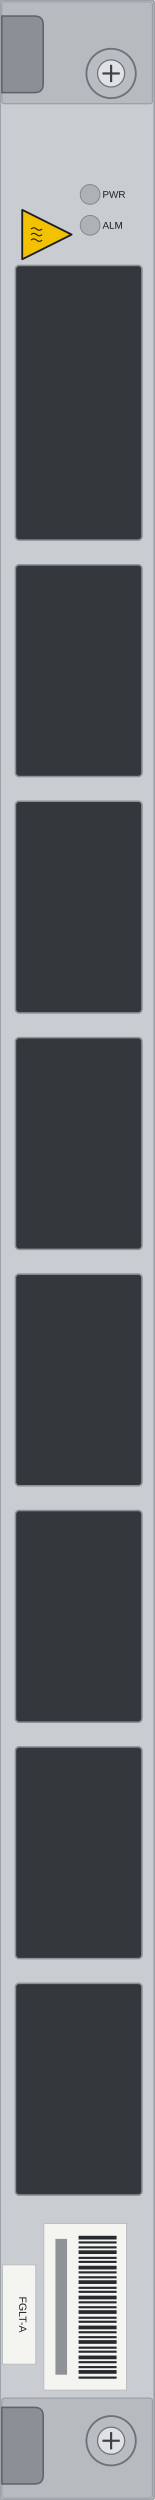
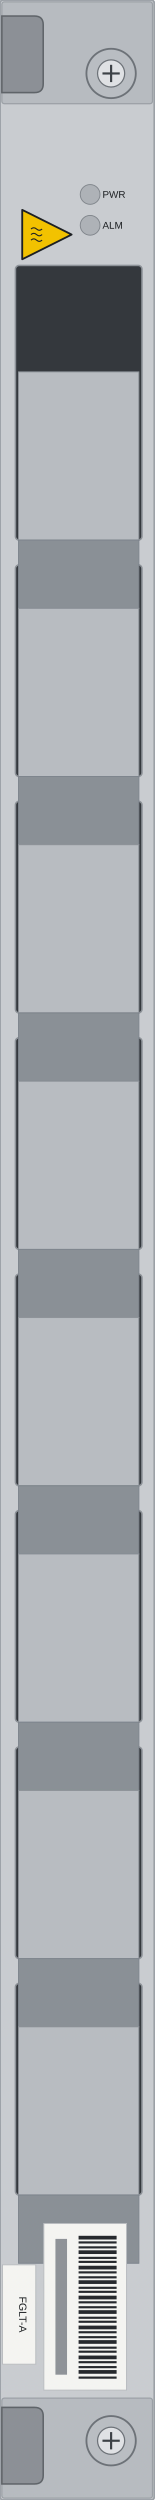
<svg xmlns="http://www.w3.org/2000/svg" width="25.0mm" height="405.0mm" viewBox="0 0 25.0 405.0">
  <rect id="face" x="0" y="0" width="25.0" height="405.0" rx="0.5" fill="#c9ccd0" stroke="#9ba0a6" stroke-width="0.3" />
  <rect id="cap-top" x="0.3" y="0.3" width="24.4" height="16.5" rx="0.4" fill="#b7bbc0" stroke="#9ba0a6" stroke-width="0.2" />
  <rect id="cap-bottom" x="0.3" y="388.5" width="24.4" height="16.2" rx="0.4" fill="#b7bbc0" stroke="#9ba0a6" stroke-width="0.2" />
  <g id="windows">
    <rect x="2.5" y="43" width="20.5" height="44.5" rx="0.6" fill="#34383d" stroke="#8d9298" stroke-width="0.25" />
    <rect x="2.5" y="91.5" width="20.5" height="34.3" rx="0.6" fill="#34383d" stroke="#8d9298" stroke-width="0.25" />
    <rect x="2.5" y="129.8" width="20.5" height="34.3" rx="0.6" fill="#34383d" stroke="#8d9298" stroke-width="0.25" />
    <rect x="2.5" y="168.1" width="20.5" height="34.3" rx="0.6" fill="#34383d" stroke="#8d9298" stroke-width="0.25" />
    <rect x="2.5" y="206.4" width="20.5" height="34.3" rx="0.6" fill="#34383d" stroke="#8d9298" stroke-width="0.25" />
    <rect x="2.5" y="244.7" width="20.5" height="34.3" rx="0.6" fill="#34383d" stroke="#8d9298" stroke-width="0.25" />
    <rect x="2.5" y="283" width="20.5" height="34.3" rx="0.6" fill="#34383d" stroke="#8d9298" stroke-width="0.25" />
    <rect x="2.5" y="321.3" width="20.5" height="34.3" rx="0.6" fill="#34383d" stroke="#8d9298" stroke-width="0.25" />
+   </g>
+   <g id="teeth">
+     <rect id="face-1" x="3" y="60.246" width="19.5" height="27.254" fill="#b8bcc1" stroke="#8d9298" stroke-width="0.15" />
+     <rect id="return-1" x="3" y="87.5" width="19.5" height="11.046" fill="#8a9096" stroke="#7d848c" stroke-width="0.15" />
+     <rect id="face-2" x="3" y="98.546" width="19.5" height="27.254" fill="#b8bcc1" stroke="#8d9298" stroke-width="0.15" />
+     <rect id="return-2" x="3" y="125.8" width="19.5" height="11.046" fill="#8a9096" stroke="#7d848c" stroke-width="0.15" />
+     <rect id="face-3" x="3" y="136.846" width="19.5" height="27.254" fill="#b8bcc1" stroke="#8d9298" stroke-width="0.15" />
+     <rect id="return-3" x="3" y="164.1" width="19.5" height="11.046" fill="#8a9096" stroke="#7d848c" stroke-width="0.15" />
+     <rect id="face-4" x="3" y="175.146" width="19.5" height="27.254" fill="#b8bcc1" stroke="#8d9298" stroke-width="0.15" />
+     <rect id="return-4" x="3" y="202.4" width="19.5" height="11.046" fill="#8a9096" stroke="#7d848c" stroke-width="0.15" />
+     <rect id="face-5" x="3" y="213.446" width="19.5" height="27.254" fill="#b8bcc1" stroke="#8d9298" stroke-width="0.15" />
+     <rect id="return-5" x="3" y="240.7" width="19.5" height="11.046" fill="#8a9096" stroke="#7d848c" stroke-width="0.15" />
+     <rect id="face-6" x="3" y="251.746" width="19.5" height="27.254" fill="#b8bcc1" stroke="#8d9298" stroke-width="0.15" />
+     <rect id="return-6" x="3" y="279" width="19.5" height="11.046" fill="#8a9096" stroke="#7d848c" stroke-width="0.15" />
+     <rect id="face-7" x="3" y="290.046" width="19.5" height="27.254" fill="#b8bcc1" stroke="#8d9298" stroke-width="0.15" />
+     <rect id="return-7" x="3" y="317.3" width="19.5" height="11.046" fill="#8a9096" stroke="#7d848c" stroke-width="0.15" />
+     <rect id="face-8" x="3" y="328.346" width="19.5" height="27.254" fill="#b8bcc1" stroke="#8d9298" stroke-width="0.15" />
+     <rect id="return-8" x="3" y="355.6" width="19.5" height="11.046" fill="#8a9096" stroke="#7d848c" stroke-width="0.15" />
  </g>
  <g id="led-bezels">
    <circle cx="14.6" cy="31.5" r="1.6" fill="#aeb2b7" stroke="#80858b" stroke-width="0.15" />
    <circle cx="14.6" cy="36.5" r="1.6" fill="#aeb2b7" stroke="#80858b" stroke-width="0.15" />
  </g>
  <g id="hazard-hot">
    <polygon points="11.6,38 3.6,42 3.6,34" fill="#f2c200" stroke="#1d2023" stroke-width="0.3" stroke-linejoin="round" />
    <path d="M 5.02 37.1 q 0.45 -0.4 0.9 0 q 0.45 0.4 0.9 0" fill="none" stroke="#1d2023" stroke-width="0.18" />
    <path d="M 5.02 38 q 0.45 -0.4 0.9 0 q 0.45 0.4 0.9 0" fill="none" stroke="#1d2023" stroke-width="0.18" />
    <path d="M 5.02 38.9 q 0.45 -0.4 0.9 0 q 0.45 0.4 0.9 0" fill="none" stroke="#1d2023" stroke-width="0.18" />
  </g>
  <g id="barcode-label">
    <rect x="7.1" y="360.2" width="13.4" height="27" fill="#f4f4f1" stroke="#b8bbbf" stroke-width="0.15" />
    <rect x="12.73" y="362.2" width="6.16" height="0.6" fill="#26292d" />
    <rect x="12.73" y="363.1" width="6.16" height="0.35" fill="#26292d" />
    <rect x="12.73" y="363.9" width="6.16" height="0.35" fill="#26292d" />
    <rect x="12.73" y="364.55" width="6.16" height="0.6" fill="#26292d" />
    <rect x="12.73" y="365.6" width="6.16" height="0.35" fill="#26292d" />
    <rect x="12.73" y="366.25" width="6.16" height="0.35" fill="#26292d" />
    <rect x="12.73" y="367.05" width="6.16" height="0.6" fill="#26292d" />
    <rect x="12.73" y="367.95" width="6.16" height="0.35" fill="#26292d" />
    <rect x="12.73" y="368.75" width="6.16" height="0.35" fill="#26292d" />
    <rect x="12.73" y="369.4" width="6.16" height="0.6" fill="#26292d" />
    <rect x="12.73" y="370.45" width="6.16" height="0.35" fill="#26292d" />
    <rect x="12.73" y="371.1" width="6.16" height="0.35" fill="#26292d" />
    <rect x="12.73" y="371.9" width="6.16" height="0.6" fill="#26292d" />
    <rect x="12.73" y="372.8" width="6.16" height="0.35" fill="#26292d" />
    <rect x="12.73" y="373.6" width="6.16" height="0.35" fill="#26292d" />
    <rect x="12.73" y="374.25" width="6.16" height="0.6" fill="#26292d" />
    <rect x="12.73" y="375.3" width="6.16" height="0.35" fill="#26292d" />
    <rect x="12.73" y="375.95" width="6.16" height="0.35" fill="#26292d" />
    <rect x="12.73" y="376.75" width="6.16" height="0.6" fill="#26292d" />
    <rect x="12.73" y="377.65" width="6.16" height="0.35" fill="#26292d" />
    <rect x="12.73" y="378.45" width="6.16" height="0.35" fill="#26292d" />
    <rect x="12.73" y="379.1" width="6.16" height="0.6" fill="#26292d" />
    <rect x="12.73" y="380.15" width="6.16" height="0.35" fill="#26292d" />
    <rect x="12.73" y="380.8" width="6.16" height="0.35" fill="#26292d" />
    <rect x="12.73" y="381.6" width="6.16" height="0.6" fill="#26292d" />
    <rect x="12.73" y="382.5" width="6.16" height="0.35" fill="#26292d" />
    <rect x="12.73" y="383.3" width="6.16" height="0.35" fill="#26292d" />
    <rect x="12.73" y="383.95" width="6.16" height="0.6" fill="#26292d" />
    <rect x="12.73" y="385" width="6.16" height="0.35" fill="#26292d" />
    <rect x="8.98" y="362.7" width="1.88" height="22" fill="#8f9398" />
  </g>
  <rect id="model-label" x="0.4" y="366.9" width="5.4" height="16.1" fill="#f4f4f1" stroke="#b8bbbf" stroke-width="0.15" />
  <rect id="logo-zone" x="0.5" y="383.4" width="5.0" height="4.4" fill="none" />
  <g id="ejector-top">
    <path d="M 0.3 2.6 H 5.6 Q 7.0 2.6 7.0 4.0 V 13.6 Q 7.0 15.0 5.6 15.0 H 0.3 Z" fill="#8c9096" stroke="#5f6469" stroke-width="0.25" />
  </g>
  <g id="ejector-bottom">
    <path d="M 0.3 390.0 H 5.6 Q 7.0 390.0 7.0 391.4 V 401.0 Q 7.0 402.4 5.6 402.4 H 0.3 Z" fill="#8c9096" stroke="#5f6469" stroke-width="0.25" />
  </g>
  <g id="screw-top">
    <circle cx="18" cy="11.9" r="4" fill="#b9bdc2" stroke="#6d7278" stroke-width="0.3" />
    <circle cx="18" cy="11.9" r="2.2" fill="#dfe1e4" stroke="#6d7278" stroke-width="0.2" />
    <path d="M 16.6 11.9 H 19.4 M 18 10.5 V 13.3" stroke="#3c4146" stroke-width="0.35" />
  </g>
  <g id="screw-bottom">
    <circle cx="18" cy="395.4" r="4" fill="#b9bdc2" stroke="#6d7278" stroke-width="0.3" />
    <circle cx="18" cy="395.4" r="2.2" fill="#dfe1e4" stroke="#6d7278" stroke-width="0.2" />
    <path d="M 16.6 395.4 H 19.4 M 18 394 V 396.8" stroke="#3c4146" stroke-width="0.35" />
  </g>
  <g id="silkscreen">
    <text x="16.6" y="32.05" font-family="Arial" font-size="1.6" fill="#1d2023">PWR</text>
    <text x="16.6" y="37.05" font-family="Arial" font-size="1.6" fill="#1d2023">ALM</text>
    <text x="3.1" y="374.95" font-family="Arial" font-size="1.7" fill="#1d2023" text-anchor="middle" transform="rotate(90 3.1 374.95)">FGLT-A</text>
  </g>
</svg>
